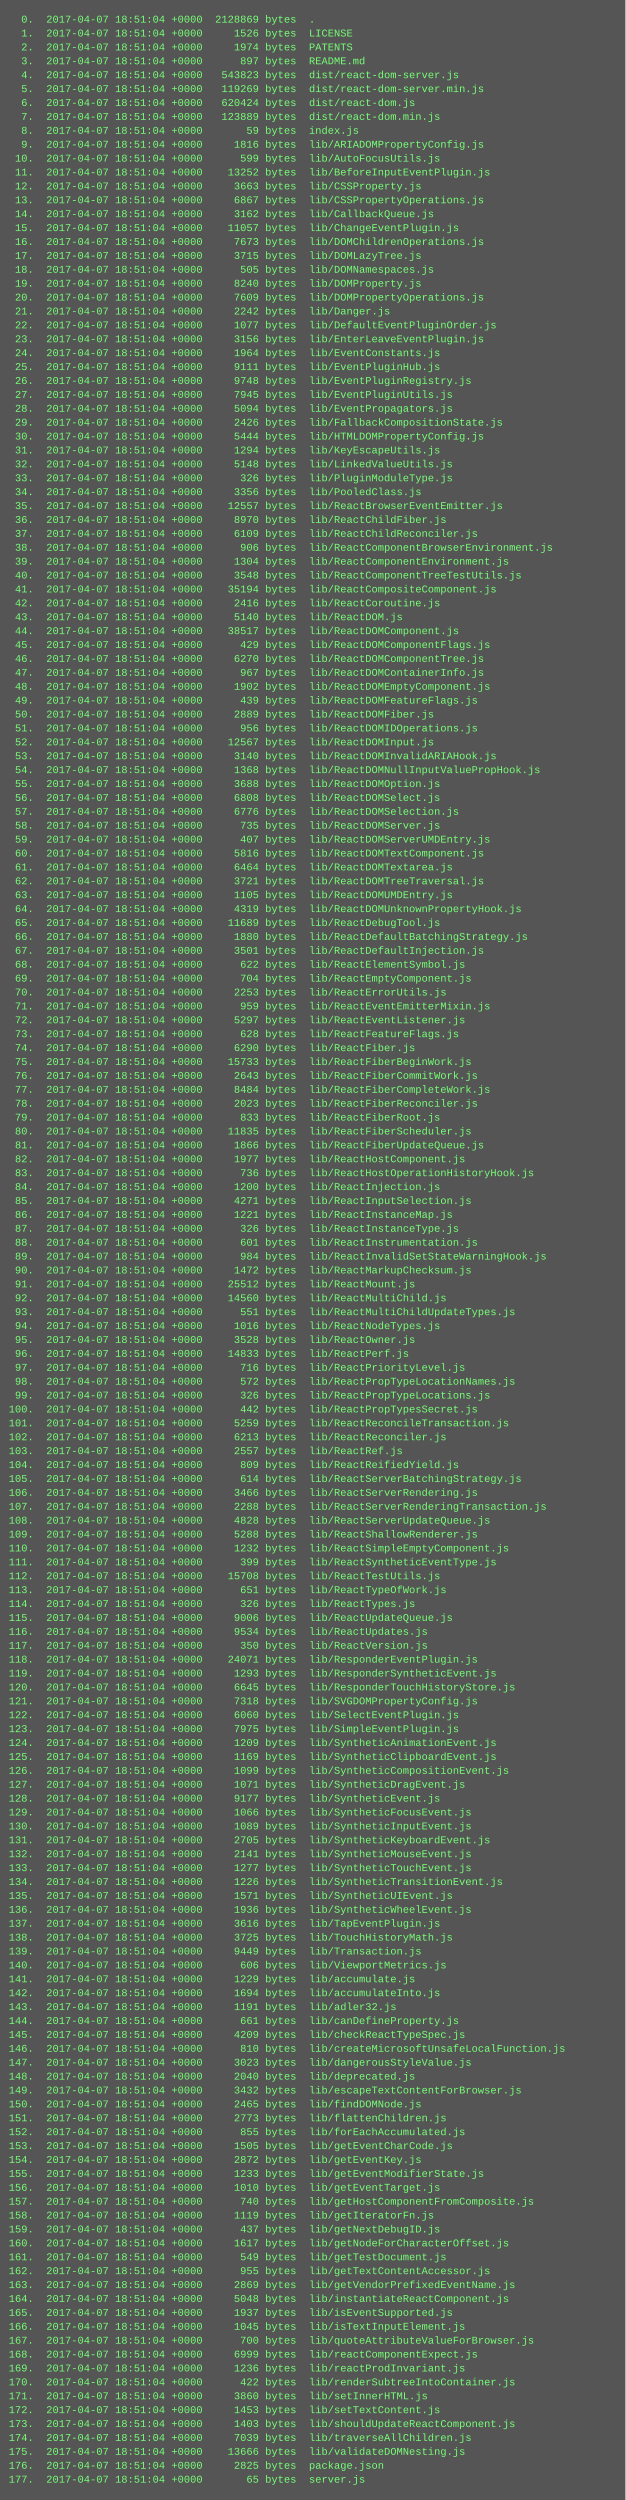
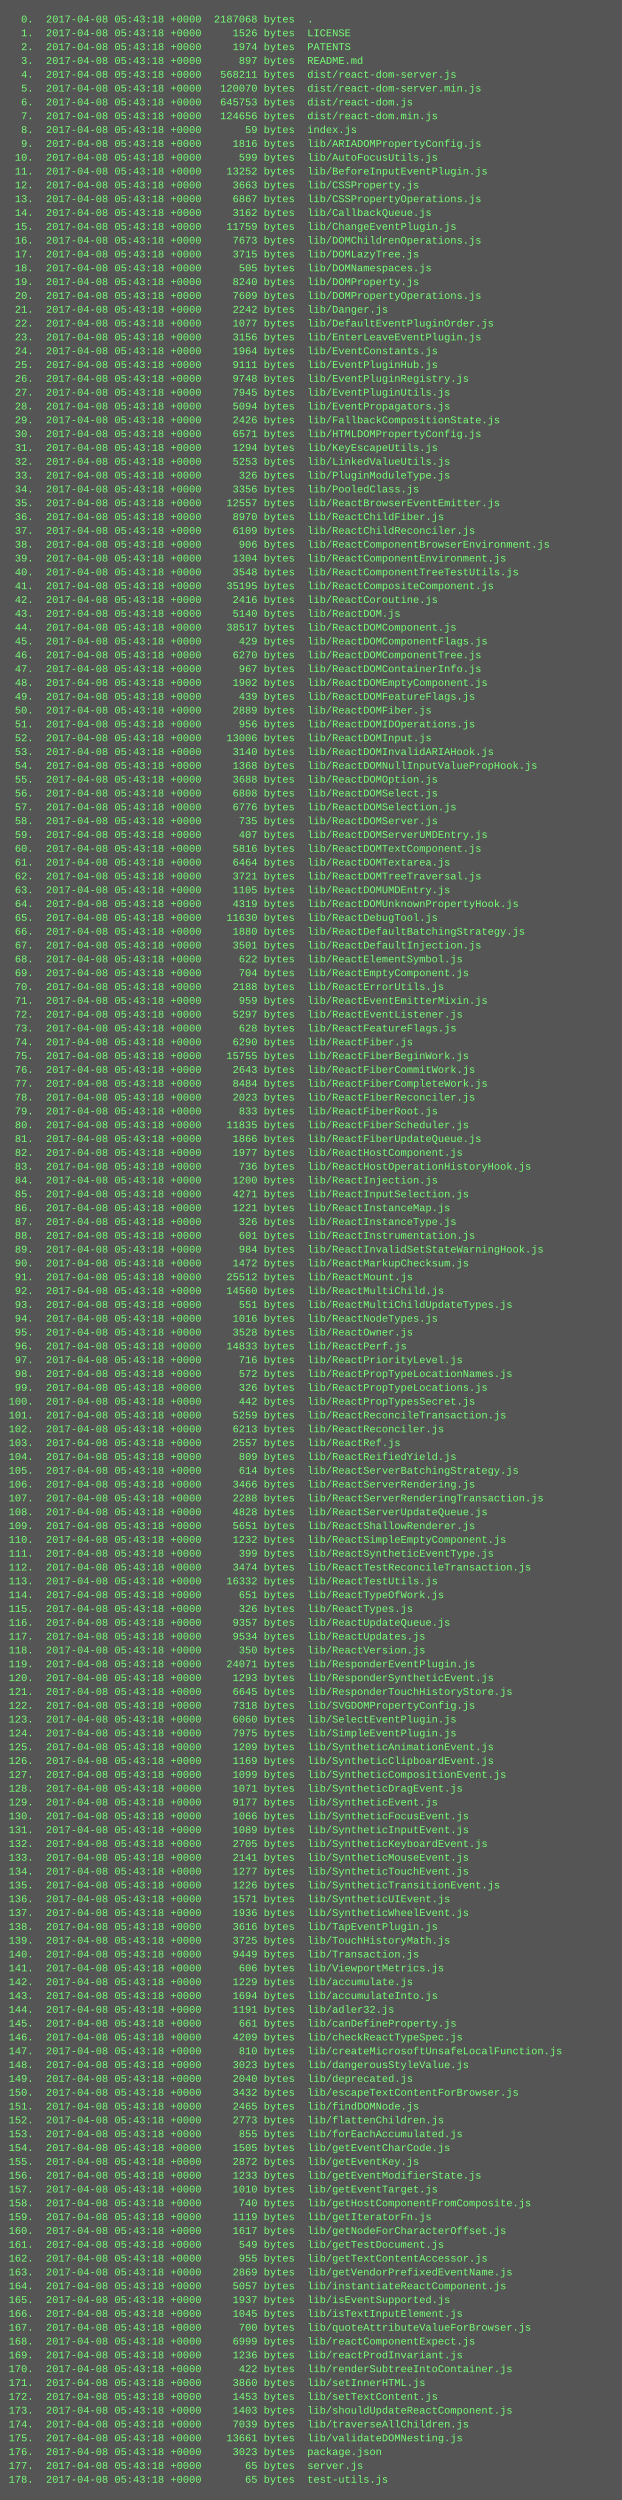
- <svg xmlns="http://www.w3.org/2000/svg" height="2878" width="720">
-   <rect height="2878" fill="#555" width="720" />
+ <svg xmlns="http://www.w3.org/2000/svg" height="2894" width="720">
+   <rect height="2894" fill="#555" width="720" />
  <text fill="#7f7" font-family="Courier New" font-size="12" xml:space="preserve">
-     <tspan x="10" y="26">  0.  2017-04-07 18:51:04 +0000  2128869 bytes  .</tspan>
-     <tspan x="10" y="42">  1.  2017-04-07 18:51:04 +0000     1526 bytes  LICENSE</tspan>
-     <tspan x="10" y="58">  2.  2017-04-07 18:51:04 +0000     1974 bytes  PATENTS</tspan>
-     <tspan x="10" y="74">  3.  2017-04-07 18:51:04 +0000      897 bytes  README.md</tspan>
-     <tspan x="10" y="90">  4.  2017-04-07 18:51:04 +0000   543823 bytes  dist/react-dom-server.js</tspan>
-     <tspan x="10" y="106">  5.  2017-04-07 18:51:04 +0000   119269 bytes  dist/react-dom-server.min.js</tspan>
-     <tspan x="10" y="122">  6.  2017-04-07 18:51:04 +0000   620424 bytes  dist/react-dom.js</tspan>
-     <tspan x="10" y="138">  7.  2017-04-07 18:51:04 +0000   123889 bytes  dist/react-dom.min.js</tspan>
-     <tspan x="10" y="154">  8.  2017-04-07 18:51:04 +0000       59 bytes  index.js</tspan>
-     <tspan x="10" y="170">  9.  2017-04-07 18:51:04 +0000     1816 bytes  lib/ARIADOMPropertyConfig.js</tspan>
-     <tspan x="10" y="186"> 10.  2017-04-07 18:51:04 +0000      599 bytes  lib/AutoFocusUtils.js</tspan>
-     <tspan x="10" y="202"> 11.  2017-04-07 18:51:04 +0000    13252 bytes  lib/BeforeInputEventPlugin.js</tspan>
-     <tspan x="10" y="218"> 12.  2017-04-07 18:51:04 +0000     3663 bytes  lib/CSSProperty.js</tspan>
-     <tspan x="10" y="234"> 13.  2017-04-07 18:51:04 +0000     6867 bytes  lib/CSSPropertyOperations.js</tspan>
-     <tspan x="10" y="250"> 14.  2017-04-07 18:51:04 +0000     3162 bytes  lib/CallbackQueue.js</tspan>
-     <tspan x="10" y="266"> 15.  2017-04-07 18:51:04 +0000    11057 bytes  lib/ChangeEventPlugin.js</tspan>
-     <tspan x="10" y="282"> 16.  2017-04-07 18:51:04 +0000     7673 bytes  lib/DOMChildrenOperations.js</tspan>
-     <tspan x="10" y="298"> 17.  2017-04-07 18:51:04 +0000     3715 bytes  lib/DOMLazyTree.js</tspan>
-     <tspan x="10" y="314"> 18.  2017-04-07 18:51:04 +0000      505 bytes  lib/DOMNamespaces.js</tspan>
-     <tspan x="10" y="330"> 19.  2017-04-07 18:51:04 +0000     8240 bytes  lib/DOMProperty.js</tspan>
-     <tspan x="10" y="346"> 20.  2017-04-07 18:51:04 +0000     7609 bytes  lib/DOMPropertyOperations.js</tspan>
-     <tspan x="10" y="362"> 21.  2017-04-07 18:51:04 +0000     2242 bytes  lib/Danger.js</tspan>
-     <tspan x="10" y="378"> 22.  2017-04-07 18:51:04 +0000     1077 bytes  lib/DefaultEventPluginOrder.js</tspan>
-     <tspan x="10" y="394"> 23.  2017-04-07 18:51:04 +0000     3156 bytes  lib/EnterLeaveEventPlugin.js</tspan>
-     <tspan x="10" y="410"> 24.  2017-04-07 18:51:04 +0000     1964 bytes  lib/EventConstants.js</tspan>
-     <tspan x="10" y="426"> 25.  2017-04-07 18:51:04 +0000     9111 bytes  lib/EventPluginHub.js</tspan>
-     <tspan x="10" y="442"> 26.  2017-04-07 18:51:04 +0000     9748 bytes  lib/EventPluginRegistry.js</tspan>
-     <tspan x="10" y="458"> 27.  2017-04-07 18:51:04 +0000     7945 bytes  lib/EventPluginUtils.js</tspan>
-     <tspan x="10" y="474"> 28.  2017-04-07 18:51:04 +0000     5094 bytes  lib/EventPropagators.js</tspan>
-     <tspan x="10" y="490"> 29.  2017-04-07 18:51:04 +0000     2426 bytes  lib/FallbackCompositionState.js</tspan>
-     <tspan x="10" y="506"> 30.  2017-04-07 18:51:04 +0000     5444 bytes  lib/HTMLDOMPropertyConfig.js</tspan>
-     <tspan x="10" y="522"> 31.  2017-04-07 18:51:04 +0000     1294 bytes  lib/KeyEscapeUtils.js</tspan>
-     <tspan x="10" y="538"> 32.  2017-04-07 18:51:04 +0000     5148 bytes  lib/LinkedValueUtils.js</tspan>
-     <tspan x="10" y="554"> 33.  2017-04-07 18:51:04 +0000      326 bytes  lib/PluginModuleType.js</tspan>
-     <tspan x="10" y="570"> 34.  2017-04-07 18:51:04 +0000     3356 bytes  lib/PooledClass.js</tspan>
-     <tspan x="10" y="586"> 35.  2017-04-07 18:51:04 +0000    12557 bytes  lib/ReactBrowserEventEmitter.js</tspan>
-     <tspan x="10" y="602"> 36.  2017-04-07 18:51:04 +0000     8970 bytes  lib/ReactChildFiber.js</tspan>
-     <tspan x="10" y="618"> 37.  2017-04-07 18:51:04 +0000     6109 bytes  lib/ReactChildReconciler.js</tspan>
-     <tspan x="10" y="634"> 38.  2017-04-07 18:51:04 +0000      906 bytes  lib/ReactComponentBrowserEnvironment.js</tspan>
-     <tspan x="10" y="650"> 39.  2017-04-07 18:51:04 +0000     1304 bytes  lib/ReactComponentEnvironment.js</tspan>
-     <tspan x="10" y="666"> 40.  2017-04-07 18:51:04 +0000     3548 bytes  lib/ReactComponentTreeTestUtils.js</tspan>
-     <tspan x="10" y="682"> 41.  2017-04-07 18:51:04 +0000    35194 bytes  lib/ReactCompositeComponent.js</tspan>
-     <tspan x="10" y="698"> 42.  2017-04-07 18:51:04 +0000     2416 bytes  lib/ReactCoroutine.js</tspan>
-     <tspan x="10" y="714"> 43.  2017-04-07 18:51:04 +0000     5140 bytes  lib/ReactDOM.js</tspan>
-     <tspan x="10" y="730"> 44.  2017-04-07 18:51:04 +0000    38517 bytes  lib/ReactDOMComponent.js</tspan>
-     <tspan x="10" y="746"> 45.  2017-04-07 18:51:04 +0000      429 bytes  lib/ReactDOMComponentFlags.js</tspan>
-     <tspan x="10" y="762"> 46.  2017-04-07 18:51:04 +0000     6270 bytes  lib/ReactDOMComponentTree.js</tspan>
-     <tspan x="10" y="778"> 47.  2017-04-07 18:51:04 +0000      967 bytes  lib/ReactDOMContainerInfo.js</tspan>
-     <tspan x="10" y="794"> 48.  2017-04-07 18:51:04 +0000     1902 bytes  lib/ReactDOMEmptyComponent.js</tspan>
-     <tspan x="10" y="810"> 49.  2017-04-07 18:51:04 +0000      439 bytes  lib/ReactDOMFeatureFlags.js</tspan>
-     <tspan x="10" y="826"> 50.  2017-04-07 18:51:04 +0000     2889 bytes  lib/ReactDOMFiber.js</tspan>
-     <tspan x="10" y="842"> 51.  2017-04-07 18:51:04 +0000      956 bytes  lib/ReactDOMIDOperations.js</tspan>
-     <tspan x="10" y="858"> 52.  2017-04-07 18:51:04 +0000    12567 bytes  lib/ReactDOMInput.js</tspan>
-     <tspan x="10" y="874"> 53.  2017-04-07 18:51:04 +0000     3140 bytes  lib/ReactDOMInvalidARIAHook.js</tspan>
-     <tspan x="10" y="890"> 54.  2017-04-07 18:51:04 +0000     1368 bytes  lib/ReactDOMNullInputValuePropHook.js</tspan>
-     <tspan x="10" y="906"> 55.  2017-04-07 18:51:04 +0000     3688 bytes  lib/ReactDOMOption.js</tspan>
-     <tspan x="10" y="922"> 56.  2017-04-07 18:51:04 +0000     6808 bytes  lib/ReactDOMSelect.js</tspan>
-     <tspan x="10" y="938"> 57.  2017-04-07 18:51:04 +0000     6776 bytes  lib/ReactDOMSelection.js</tspan>
-     <tspan x="10" y="954"> 58.  2017-04-07 18:51:04 +0000      735 bytes  lib/ReactDOMServer.js</tspan>
-     <tspan x="10" y="970"> 59.  2017-04-07 18:51:04 +0000      407 bytes  lib/ReactDOMServerUMDEntry.js</tspan>
-     <tspan x="10" y="986"> 60.  2017-04-07 18:51:04 +0000     5816 bytes  lib/ReactDOMTextComponent.js</tspan>
-     <tspan x="10" y="1002"> 61.  2017-04-07 18:51:04 +0000     6464 bytes  lib/ReactDOMTextarea.js</tspan>
-     <tspan x="10" y="1018"> 62.  2017-04-07 18:51:04 +0000     3721 bytes  lib/ReactDOMTreeTraversal.js</tspan>
-     <tspan x="10" y="1034"> 63.  2017-04-07 18:51:04 +0000     1105 bytes  lib/ReactDOMUMDEntry.js</tspan>
-     <tspan x="10" y="1050"> 64.  2017-04-07 18:51:04 +0000     4319 bytes  lib/ReactDOMUnknownPropertyHook.js</tspan>
-     <tspan x="10" y="1066"> 65.  2017-04-07 18:51:04 +0000    11689 bytes  lib/ReactDebugTool.js</tspan>
-     <tspan x="10" y="1082"> 66.  2017-04-07 18:51:04 +0000     1880 bytes  lib/ReactDefaultBatchingStrategy.js</tspan>
-     <tspan x="10" y="1098"> 67.  2017-04-07 18:51:04 +0000     3501 bytes  lib/ReactDefaultInjection.js</tspan>
-     <tspan x="10" y="1114"> 68.  2017-04-07 18:51:04 +0000      622 bytes  lib/ReactElementSymbol.js</tspan>
-     <tspan x="10" y="1130"> 69.  2017-04-07 18:51:04 +0000      704 bytes  lib/ReactEmptyComponent.js</tspan>
-     <tspan x="10" y="1146"> 70.  2017-04-07 18:51:04 +0000     2253 bytes  lib/ReactErrorUtils.js</tspan>
-     <tspan x="10" y="1162"> 71.  2017-04-07 18:51:04 +0000      959 bytes  lib/ReactEventEmitterMixin.js</tspan>
-     <tspan x="10" y="1178"> 72.  2017-04-07 18:51:04 +0000     5297 bytes  lib/ReactEventListener.js</tspan>
-     <tspan x="10" y="1194"> 73.  2017-04-07 18:51:04 +0000      628 bytes  lib/ReactFeatureFlags.js</tspan>
-     <tspan x="10" y="1210"> 74.  2017-04-07 18:51:04 +0000     6290 bytes  lib/ReactFiber.js</tspan>
-     <tspan x="10" y="1226"> 75.  2017-04-07 18:51:04 +0000    15733 bytes  lib/ReactFiberBeginWork.js</tspan>
-     <tspan x="10" y="1242"> 76.  2017-04-07 18:51:04 +0000     2643 bytes  lib/ReactFiberCommitWork.js</tspan>
-     <tspan x="10" y="1258"> 77.  2017-04-07 18:51:04 +0000     8484 bytes  lib/ReactFiberCompleteWork.js</tspan>
-     <tspan x="10" y="1274"> 78.  2017-04-07 18:51:04 +0000     2023 bytes  lib/ReactFiberReconciler.js</tspan>
-     <tspan x="10" y="1290"> 79.  2017-04-07 18:51:04 +0000      833 bytes  lib/ReactFiberRoot.js</tspan>
-     <tspan x="10" y="1306"> 80.  2017-04-07 18:51:04 +0000    11835 bytes  lib/ReactFiberScheduler.js</tspan>
-     <tspan x="10" y="1322"> 81.  2017-04-07 18:51:04 +0000     1866 bytes  lib/ReactFiberUpdateQueue.js</tspan>
-     <tspan x="10" y="1338"> 82.  2017-04-07 18:51:04 +0000     1977 bytes  lib/ReactHostComponent.js</tspan>
-     <tspan x="10" y="1354"> 83.  2017-04-07 18:51:04 +0000      736 bytes  lib/ReactHostOperationHistoryHook.js</tspan>
-     <tspan x="10" y="1370"> 84.  2017-04-07 18:51:04 +0000     1200 bytes  lib/ReactInjection.js</tspan>
-     <tspan x="10" y="1386"> 85.  2017-04-07 18:51:04 +0000     4271 bytes  lib/ReactInputSelection.js</tspan>
-     <tspan x="10" y="1402"> 86.  2017-04-07 18:51:04 +0000     1221 bytes  lib/ReactInstanceMap.js</tspan>
-     <tspan x="10" y="1418"> 87.  2017-04-07 18:51:04 +0000      326 bytes  lib/ReactInstanceType.js</tspan>
-     <tspan x="10" y="1434"> 88.  2017-04-07 18:51:04 +0000      601 bytes  lib/ReactInstrumentation.js</tspan>
-     <tspan x="10" y="1450"> 89.  2017-04-07 18:51:04 +0000      984 bytes  lib/ReactInvalidSetStateWarningHook.js</tspan>
-     <tspan x="10" y="1466"> 90.  2017-04-07 18:51:04 +0000     1472 bytes  lib/ReactMarkupChecksum.js</tspan>
-     <tspan x="10" y="1482"> 91.  2017-04-07 18:51:04 +0000    25512 bytes  lib/ReactMount.js</tspan>
-     <tspan x="10" y="1498"> 92.  2017-04-07 18:51:04 +0000    14560 bytes  lib/ReactMultiChild.js</tspan>
-     <tspan x="10" y="1514"> 93.  2017-04-07 18:51:04 +0000      551 bytes  lib/ReactMultiChildUpdateTypes.js</tspan>
-     <tspan x="10" y="1530"> 94.  2017-04-07 18:51:04 +0000     1016 bytes  lib/ReactNodeTypes.js</tspan>
-     <tspan x="10" y="1546"> 95.  2017-04-07 18:51:04 +0000     3528 bytes  lib/ReactOwner.js</tspan>
-     <tspan x="10" y="1562"> 96.  2017-04-07 18:51:04 +0000    14833 bytes  lib/ReactPerf.js</tspan>
-     <tspan x="10" y="1578"> 97.  2017-04-07 18:51:04 +0000      716 bytes  lib/ReactPriorityLevel.js</tspan>
-     <tspan x="10" y="1594"> 98.  2017-04-07 18:51:04 +0000      572 bytes  lib/ReactPropTypeLocationNames.js</tspan>
-     <tspan x="10" y="1610"> 99.  2017-04-07 18:51:04 +0000      326 bytes  lib/ReactPropTypeLocations.js</tspan>
-     <tspan x="10" y="1626">100.  2017-04-07 18:51:04 +0000      442 bytes  lib/ReactPropTypesSecret.js</tspan>
-     <tspan x="10" y="1642">101.  2017-04-07 18:51:04 +0000     5259 bytes  lib/ReactReconcileTransaction.js</tspan>
-     <tspan x="10" y="1658">102.  2017-04-07 18:51:04 +0000     6213 bytes  lib/ReactReconciler.js</tspan>
-     <tspan x="10" y="1674">103.  2017-04-07 18:51:04 +0000     2557 bytes  lib/ReactRef.js</tspan>
-     <tspan x="10" y="1690">104.  2017-04-07 18:51:04 +0000      809 bytes  lib/ReactReifiedYield.js</tspan>
-     <tspan x="10" y="1706">105.  2017-04-07 18:51:04 +0000      614 bytes  lib/ReactServerBatchingStrategy.js</tspan>
-     <tspan x="10" y="1722">106.  2017-04-07 18:51:04 +0000     3466 bytes  lib/ReactServerRendering.js</tspan>
-     <tspan x="10" y="1738">107.  2017-04-07 18:51:04 +0000     2288 bytes  lib/ReactServerRenderingTransaction.js</tspan>
-     <tspan x="10" y="1754">108.  2017-04-07 18:51:04 +0000     4828 bytes  lib/ReactServerUpdateQueue.js</tspan>
-     <tspan x="10" y="1770">109.  2017-04-07 18:51:04 +0000     5288 bytes  lib/ReactShallowRenderer.js</tspan>
-     <tspan x="10" y="1786">110.  2017-04-07 18:51:04 +0000     1232 bytes  lib/ReactSimpleEmptyComponent.js</tspan>
-     <tspan x="10" y="1802">111.  2017-04-07 18:51:04 +0000      399 bytes  lib/ReactSyntheticEventType.js</tspan>
-     <tspan x="10" y="1818">112.  2017-04-07 18:51:04 +0000    15708 bytes  lib/ReactTestUtils.js</tspan>
-     <tspan x="10" y="1834">113.  2017-04-07 18:51:04 +0000      651 bytes  lib/ReactTypeOfWork.js</tspan>
-     <tspan x="10" y="1850">114.  2017-04-07 18:51:04 +0000      326 bytes  lib/ReactTypes.js</tspan>
-     <tspan x="10" y="1866">115.  2017-04-07 18:51:04 +0000     9006 bytes  lib/ReactUpdateQueue.js</tspan>
-     <tspan x="10" y="1882">116.  2017-04-07 18:51:04 +0000     9534 bytes  lib/ReactUpdates.js</tspan>
-     <tspan x="10" y="1898">117.  2017-04-07 18:51:04 +0000      350 bytes  lib/ReactVersion.js</tspan>
-     <tspan x="10" y="1914">118.  2017-04-07 18:51:04 +0000    24071 bytes  lib/ResponderEventPlugin.js</tspan>
-     <tspan x="10" y="1930">119.  2017-04-07 18:51:04 +0000     1293 bytes  lib/ResponderSyntheticEvent.js</tspan>
-     <tspan x="10" y="1946">120.  2017-04-07 18:51:04 +0000     6645 bytes  lib/ResponderTouchHistoryStore.js</tspan>
-     <tspan x="10" y="1962">121.  2017-04-07 18:51:04 +0000     7318 bytes  lib/SVGDOMPropertyConfig.js</tspan>
-     <tspan x="10" y="1978">122.  2017-04-07 18:51:04 +0000     6060 bytes  lib/SelectEventPlugin.js</tspan>
-     <tspan x="10" y="1994">123.  2017-04-07 18:51:04 +0000     7975 bytes  lib/SimpleEventPlugin.js</tspan>
-     <tspan x="10" y="2010">124.  2017-04-07 18:51:04 +0000     1209 bytes  lib/SyntheticAnimationEvent.js</tspan>
-     <tspan x="10" y="2026">125.  2017-04-07 18:51:04 +0000     1169 bytes  lib/SyntheticClipboardEvent.js</tspan>
-     <tspan x="10" y="2042">126.  2017-04-07 18:51:04 +0000     1099 bytes  lib/SyntheticCompositionEvent.js</tspan>
-     <tspan x="10" y="2058">127.  2017-04-07 18:51:04 +0000     1071 bytes  lib/SyntheticDragEvent.js</tspan>
-     <tspan x="10" y="2074">128.  2017-04-07 18:51:04 +0000     9177 bytes  lib/SyntheticEvent.js</tspan>
-     <tspan x="10" y="2090">129.  2017-04-07 18:51:04 +0000     1066 bytes  lib/SyntheticFocusEvent.js</tspan>
-     <tspan x="10" y="2106">130.  2017-04-07 18:51:04 +0000     1089 bytes  lib/SyntheticInputEvent.js</tspan>
-     <tspan x="10" y="2122">131.  2017-04-07 18:51:04 +0000     2705 bytes  lib/SyntheticKeyboardEvent.js</tspan>
-     <tspan x="10" y="2138">132.  2017-04-07 18:51:04 +0000     2141 bytes  lib/SyntheticMouseEvent.js</tspan>
-     <tspan x="10" y="2154">133.  2017-04-07 18:51:04 +0000     1277 bytes  lib/SyntheticTouchEvent.js</tspan>
-     <tspan x="10" y="2170">134.  2017-04-07 18:51:04 +0000     1226 bytes  lib/SyntheticTransitionEvent.js</tspan>
-     <tspan x="10" y="2186">135.  2017-04-07 18:51:04 +0000     1571 bytes  lib/SyntheticUIEvent.js</tspan>
-     <tspan x="10" y="2202">136.  2017-04-07 18:51:04 +0000     1936 bytes  lib/SyntheticWheelEvent.js</tspan>
-     <tspan x="10" y="2218">137.  2017-04-07 18:51:04 +0000     3616 bytes  lib/TapEventPlugin.js</tspan>
-     <tspan x="10" y="2234">138.  2017-04-07 18:51:04 +0000     3725 bytes  lib/TouchHistoryMath.js</tspan>
-     <tspan x="10" y="2250">139.  2017-04-07 18:51:04 +0000     9449 bytes  lib/Transaction.js</tspan>
-     <tspan x="10" y="2266">140.  2017-04-07 18:51:04 +0000      606 bytes  lib/ViewportMetrics.js</tspan>
-     <tspan x="10" y="2282">141.  2017-04-07 18:51:04 +0000     1229 bytes  lib/accumulate.js</tspan>
-     <tspan x="10" y="2298">142.  2017-04-07 18:51:04 +0000     1694 bytes  lib/accumulateInto.js</tspan>
-     <tspan x="10" y="2314">143.  2017-04-07 18:51:04 +0000     1191 bytes  lib/adler32.js</tspan>
-     <tspan x="10" y="2330">144.  2017-04-07 18:51:04 +0000      661 bytes  lib/canDefineProperty.js</tspan>
-     <tspan x="10" y="2346">145.  2017-04-07 18:51:04 +0000     4209 bytes  lib/checkReactTypeSpec.js</tspan>
-     <tspan x="10" y="2362">146.  2017-04-07 18:51:04 +0000      810 bytes  lib/createMicrosoftUnsafeLocalFunction.js</tspan>
-     <tspan x="10" y="2378">147.  2017-04-07 18:51:04 +0000     3023 bytes  lib/dangerousStyleValue.js</tspan>
-     <tspan x="10" y="2394">148.  2017-04-07 18:51:04 +0000     2040 bytes  lib/deprecated.js</tspan>
-     <tspan x="10" y="2410">149.  2017-04-07 18:51:04 +0000     3432 bytes  lib/escapeTextContentForBrowser.js</tspan>
-     <tspan x="10" y="2426">150.  2017-04-07 18:51:04 +0000     2465 bytes  lib/findDOMNode.js</tspan>
-     <tspan x="10" y="2442">151.  2017-04-07 18:51:04 +0000     2773 bytes  lib/flattenChildren.js</tspan>
-     <tspan x="10" y="2458">152.  2017-04-07 18:51:04 +0000      855 bytes  lib/forEachAccumulated.js</tspan>
-     <tspan x="10" y="2474">153.  2017-04-07 18:51:04 +0000     1505 bytes  lib/getEventCharCode.js</tspan>
-     <tspan x="10" y="2490">154.  2017-04-07 18:51:04 +0000     2872 bytes  lib/getEventKey.js</tspan>
-     <tspan x="10" y="2506">155.  2017-04-07 18:51:04 +0000     1233 bytes  lib/getEventModifierState.js</tspan>
-     <tspan x="10" y="2522">156.  2017-04-07 18:51:04 +0000     1010 bytes  lib/getEventTarget.js</tspan>
-     <tspan x="10" y="2538">157.  2017-04-07 18:51:04 +0000      740 bytes  lib/getHostComponentFromComposite.js</tspan>
-     <tspan x="10" y="2554">158.  2017-04-07 18:51:04 +0000     1119 bytes  lib/getIteratorFn.js</tspan>
-     <tspan x="10" y="2570">159.  2017-04-07 18:51:04 +0000      437 bytes  lib/getNextDebugID.js</tspan>
-     <tspan x="10" y="2586">160.  2017-04-07 18:51:04 +0000     1617 bytes  lib/getNodeForCharacterOffset.js</tspan>
-     <tspan x="10" y="2602">161.  2017-04-07 18:51:04 +0000      549 bytes  lib/getTestDocument.js</tspan>
-     <tspan x="10" y="2618">162.  2017-04-07 18:51:04 +0000      955 bytes  lib/getTextContentAccessor.js</tspan>
-     <tspan x="10" y="2634">163.  2017-04-07 18:51:04 +0000     2869 bytes  lib/getVendorPrefixedEventName.js</tspan>
-     <tspan x="10" y="2650">164.  2017-04-07 18:51:04 +0000     5048 bytes  lib/instantiateReactComponent.js</tspan>
-     <tspan x="10" y="2666">165.  2017-04-07 18:51:04 +0000     1937 bytes  lib/isEventSupported.js</tspan>
-     <tspan x="10" y="2682">166.  2017-04-07 18:51:04 +0000     1045 bytes  lib/isTextInputElement.js</tspan>
-     <tspan x="10" y="2698">167.  2017-04-07 18:51:04 +0000      700 bytes  lib/quoteAttributeValueForBrowser.js</tspan>
-     <tspan x="10" y="2714">168.  2017-04-07 18:51:04 +0000     6999 bytes  lib/reactComponentExpect.js</tspan>
-     <tspan x="10" y="2730">169.  2017-04-07 18:51:04 +0000     1236 bytes  lib/reactProdInvariant.js</tspan>
-     <tspan x="10" y="2746">170.  2017-04-07 18:51:04 +0000      422 bytes  lib/renderSubtreeIntoContainer.js</tspan>
-     <tspan x="10" y="2762">171.  2017-04-07 18:51:04 +0000     3860 bytes  lib/setInnerHTML.js</tspan>
-     <tspan x="10" y="2778">172.  2017-04-07 18:51:04 +0000     1453 bytes  lib/setTextContent.js</tspan>
-     <tspan x="10" y="2794">173.  2017-04-07 18:51:04 +0000     1403 bytes  lib/shouldUpdateReactComponent.js</tspan>
-     <tspan x="10" y="2810">174.  2017-04-07 18:51:04 +0000     7039 bytes  lib/traverseAllChildren.js</tspan>
-     <tspan x="10" y="2826">175.  2017-04-07 18:51:04 +0000    13666 bytes  lib/validateDOMNesting.js</tspan>
-     <tspan x="10" y="2842">176.  2017-04-07 18:51:04 +0000     2825 bytes  package.json</tspan>
-     <tspan x="10" y="2858">177.  2017-04-07 18:51:04 +0000       65 bytes  server.js</tspan>
+     <tspan x="10" y="26">  0.  2017-04-08 05:43:18 +0000  2187068 bytes  .</tspan>
+     <tspan x="10" y="42">  1.  2017-04-08 05:43:18 +0000     1526 bytes  LICENSE</tspan>
+     <tspan x="10" y="58">  2.  2017-04-08 05:43:18 +0000     1974 bytes  PATENTS</tspan>
+     <tspan x="10" y="74">  3.  2017-04-08 05:43:18 +0000      897 bytes  README.md</tspan>
+     <tspan x="10" y="90">  4.  2017-04-08 05:43:18 +0000   568211 bytes  dist/react-dom-server.js</tspan>
+     <tspan x="10" y="106">  5.  2017-04-08 05:43:18 +0000   120070 bytes  dist/react-dom-server.min.js</tspan>
+     <tspan x="10" y="122">  6.  2017-04-08 05:43:18 +0000   645753 bytes  dist/react-dom.js</tspan>
+     <tspan x="10" y="138">  7.  2017-04-08 05:43:18 +0000   124656 bytes  dist/react-dom.min.js</tspan>
+     <tspan x="10" y="154">  8.  2017-04-08 05:43:18 +0000       59 bytes  index.js</tspan>
+     <tspan x="10" y="170">  9.  2017-04-08 05:43:18 +0000     1816 bytes  lib/ARIADOMPropertyConfig.js</tspan>
+     <tspan x="10" y="186"> 10.  2017-04-08 05:43:18 +0000      599 bytes  lib/AutoFocusUtils.js</tspan>
+     <tspan x="10" y="202"> 11.  2017-04-08 05:43:18 +0000    13252 bytes  lib/BeforeInputEventPlugin.js</tspan>
+     <tspan x="10" y="218"> 12.  2017-04-08 05:43:18 +0000     3663 bytes  lib/CSSProperty.js</tspan>
+     <tspan x="10" y="234"> 13.  2017-04-08 05:43:18 +0000     6867 bytes  lib/CSSPropertyOperations.js</tspan>
+     <tspan x="10" y="250"> 14.  2017-04-08 05:43:18 +0000     3162 bytes  lib/CallbackQueue.js</tspan>
+     <tspan x="10" y="266"> 15.  2017-04-08 05:43:18 +0000    11759 bytes  lib/ChangeEventPlugin.js</tspan>
+     <tspan x="10" y="282"> 16.  2017-04-08 05:43:18 +0000     7673 bytes  lib/DOMChildrenOperations.js</tspan>
+     <tspan x="10" y="298"> 17.  2017-04-08 05:43:18 +0000     3715 bytes  lib/DOMLazyTree.js</tspan>
+     <tspan x="10" y="314"> 18.  2017-04-08 05:43:18 +0000      505 bytes  lib/DOMNamespaces.js</tspan>
+     <tspan x="10" y="330"> 19.  2017-04-08 05:43:18 +0000     8240 bytes  lib/DOMProperty.js</tspan>
+     <tspan x="10" y="346"> 20.  2017-04-08 05:43:18 +0000     7609 bytes  lib/DOMPropertyOperations.js</tspan>
+     <tspan x="10" y="362"> 21.  2017-04-08 05:43:18 +0000     2242 bytes  lib/Danger.js</tspan>
+     <tspan x="10" y="378"> 22.  2017-04-08 05:43:18 +0000     1077 bytes  lib/DefaultEventPluginOrder.js</tspan>
+     <tspan x="10" y="394"> 23.  2017-04-08 05:43:18 +0000     3156 bytes  lib/EnterLeaveEventPlugin.js</tspan>
+     <tspan x="10" y="410"> 24.  2017-04-08 05:43:18 +0000     1964 bytes  lib/EventConstants.js</tspan>
+     <tspan x="10" y="426"> 25.  2017-04-08 05:43:18 +0000     9111 bytes  lib/EventPluginHub.js</tspan>
+     <tspan x="10" y="442"> 26.  2017-04-08 05:43:18 +0000     9748 bytes  lib/EventPluginRegistry.js</tspan>
+     <tspan x="10" y="458"> 27.  2017-04-08 05:43:18 +0000     7945 bytes  lib/EventPluginUtils.js</tspan>
+     <tspan x="10" y="474"> 28.  2017-04-08 05:43:18 +0000     5094 bytes  lib/EventPropagators.js</tspan>
+     <tspan x="10" y="490"> 29.  2017-04-08 05:43:18 +0000     2426 bytes  lib/FallbackCompositionState.js</tspan>
+     <tspan x="10" y="506"> 30.  2017-04-08 05:43:18 +0000     6571 bytes  lib/HTMLDOMPropertyConfig.js</tspan>
+     <tspan x="10" y="522"> 31.  2017-04-08 05:43:18 +0000     1294 bytes  lib/KeyEscapeUtils.js</tspan>
+     <tspan x="10" y="538"> 32.  2017-04-08 05:43:18 +0000     5253 bytes  lib/LinkedValueUtils.js</tspan>
+     <tspan x="10" y="554"> 33.  2017-04-08 05:43:18 +0000      326 bytes  lib/PluginModuleType.js</tspan>
+     <tspan x="10" y="570"> 34.  2017-04-08 05:43:18 +0000     3356 bytes  lib/PooledClass.js</tspan>
+     <tspan x="10" y="586"> 35.  2017-04-08 05:43:18 +0000    12557 bytes  lib/ReactBrowserEventEmitter.js</tspan>
+     <tspan x="10" y="602"> 36.  2017-04-08 05:43:18 +0000     8970 bytes  lib/ReactChildFiber.js</tspan>
+     <tspan x="10" y="618"> 37.  2017-04-08 05:43:18 +0000     6109 bytes  lib/ReactChildReconciler.js</tspan>
+     <tspan x="10" y="634"> 38.  2017-04-08 05:43:18 +0000      906 bytes  lib/ReactComponentBrowserEnvironment.js</tspan>
+     <tspan x="10" y="650"> 39.  2017-04-08 05:43:18 +0000     1304 bytes  lib/ReactComponentEnvironment.js</tspan>
+     <tspan x="10" y="666"> 40.  2017-04-08 05:43:18 +0000     3548 bytes  lib/ReactComponentTreeTestUtils.js</tspan>
+     <tspan x="10" y="682"> 41.  2017-04-08 05:43:18 +0000    35195 bytes  lib/ReactCompositeComponent.js</tspan>
+     <tspan x="10" y="698"> 42.  2017-04-08 05:43:18 +0000     2416 bytes  lib/ReactCoroutine.js</tspan>
+     <tspan x="10" y="714"> 43.  2017-04-08 05:43:18 +0000     5140 bytes  lib/ReactDOM.js</tspan>
+     <tspan x="10" y="730"> 44.  2017-04-08 05:43:18 +0000    38517 bytes  lib/ReactDOMComponent.js</tspan>
+     <tspan x="10" y="746"> 45.  2017-04-08 05:43:18 +0000      429 bytes  lib/ReactDOMComponentFlags.js</tspan>
+     <tspan x="10" y="762"> 46.  2017-04-08 05:43:18 +0000     6270 bytes  lib/ReactDOMComponentTree.js</tspan>
+     <tspan x="10" y="778"> 47.  2017-04-08 05:43:18 +0000      967 bytes  lib/ReactDOMContainerInfo.js</tspan>
+     <tspan x="10" y="794"> 48.  2017-04-08 05:43:18 +0000     1902 bytes  lib/ReactDOMEmptyComponent.js</tspan>
+     <tspan x="10" y="810"> 49.  2017-04-08 05:43:18 +0000      439 bytes  lib/ReactDOMFeatureFlags.js</tspan>
+     <tspan x="10" y="826"> 50.  2017-04-08 05:43:18 +0000     2889 bytes  lib/ReactDOMFiber.js</tspan>
+     <tspan x="10" y="842"> 51.  2017-04-08 05:43:18 +0000      956 bytes  lib/ReactDOMIDOperations.js</tspan>
+     <tspan x="10" y="858"> 52.  2017-04-08 05:43:18 +0000    13006 bytes  lib/ReactDOMInput.js</tspan>
+     <tspan x="10" y="874"> 53.  2017-04-08 05:43:18 +0000     3140 bytes  lib/ReactDOMInvalidARIAHook.js</tspan>
+     <tspan x="10" y="890"> 54.  2017-04-08 05:43:18 +0000     1368 bytes  lib/ReactDOMNullInputValuePropHook.js</tspan>
+     <tspan x="10" y="906"> 55.  2017-04-08 05:43:18 +0000     3688 bytes  lib/ReactDOMOption.js</tspan>
+     <tspan x="10" y="922"> 56.  2017-04-08 05:43:18 +0000     6808 bytes  lib/ReactDOMSelect.js</tspan>
+     <tspan x="10" y="938"> 57.  2017-04-08 05:43:18 +0000     6776 bytes  lib/ReactDOMSelection.js</tspan>
+     <tspan x="10" y="954"> 58.  2017-04-08 05:43:18 +0000      735 bytes  lib/ReactDOMServer.js</tspan>
+     <tspan x="10" y="970"> 59.  2017-04-08 05:43:18 +0000      407 bytes  lib/ReactDOMServerUMDEntry.js</tspan>
+     <tspan x="10" y="986"> 60.  2017-04-08 05:43:18 +0000     5816 bytes  lib/ReactDOMTextComponent.js</tspan>
+     <tspan x="10" y="1002"> 61.  2017-04-08 05:43:18 +0000     6464 bytes  lib/ReactDOMTextarea.js</tspan>
+     <tspan x="10" y="1018"> 62.  2017-04-08 05:43:18 +0000     3721 bytes  lib/ReactDOMTreeTraversal.js</tspan>
+     <tspan x="10" y="1034"> 63.  2017-04-08 05:43:18 +0000     1105 bytes  lib/ReactDOMUMDEntry.js</tspan>
+     <tspan x="10" y="1050"> 64.  2017-04-08 05:43:18 +0000     4319 bytes  lib/ReactDOMUnknownPropertyHook.js</tspan>
+     <tspan x="10" y="1066"> 65.  2017-04-08 05:43:18 +0000    11630 bytes  lib/ReactDebugTool.js</tspan>
+     <tspan x="10" y="1082"> 66.  2017-04-08 05:43:18 +0000     1880 bytes  lib/ReactDefaultBatchingStrategy.js</tspan>
+     <tspan x="10" y="1098"> 67.  2017-04-08 05:43:18 +0000     3501 bytes  lib/ReactDefaultInjection.js</tspan>
+     <tspan x="10" y="1114"> 68.  2017-04-08 05:43:18 +0000      622 bytes  lib/ReactElementSymbol.js</tspan>
+     <tspan x="10" y="1130"> 69.  2017-04-08 05:43:18 +0000      704 bytes  lib/ReactEmptyComponent.js</tspan>
+     <tspan x="10" y="1146"> 70.  2017-04-08 05:43:18 +0000     2188 bytes  lib/ReactErrorUtils.js</tspan>
+     <tspan x="10" y="1162"> 71.  2017-04-08 05:43:18 +0000      959 bytes  lib/ReactEventEmitterMixin.js</tspan>
+     <tspan x="10" y="1178"> 72.  2017-04-08 05:43:18 +0000     5297 bytes  lib/ReactEventListener.js</tspan>
+     <tspan x="10" y="1194"> 73.  2017-04-08 05:43:18 +0000      628 bytes  lib/ReactFeatureFlags.js</tspan>
+     <tspan x="10" y="1210"> 74.  2017-04-08 05:43:18 +0000     6290 bytes  lib/ReactFiber.js</tspan>
+     <tspan x="10" y="1226"> 75.  2017-04-08 05:43:18 +0000    15755 bytes  lib/ReactFiberBeginWork.js</tspan>
+     <tspan x="10" y="1242"> 76.  2017-04-08 05:43:18 +0000     2643 bytes  lib/ReactFiberCommitWork.js</tspan>
+     <tspan x="10" y="1258"> 77.  2017-04-08 05:43:18 +0000     8484 bytes  lib/ReactFiberCompleteWork.js</tspan>
+     <tspan x="10" y="1274"> 78.  2017-04-08 05:43:18 +0000     2023 bytes  lib/ReactFiberReconciler.js</tspan>
+     <tspan x="10" y="1290"> 79.  2017-04-08 05:43:18 +0000      833 bytes  lib/ReactFiberRoot.js</tspan>
+     <tspan x="10" y="1306"> 80.  2017-04-08 05:43:18 +0000    11835 bytes  lib/ReactFiberScheduler.js</tspan>
+     <tspan x="10" y="1322"> 81.  2017-04-08 05:43:18 +0000     1866 bytes  lib/ReactFiberUpdateQueue.js</tspan>
+     <tspan x="10" y="1338"> 82.  2017-04-08 05:43:18 +0000     1977 bytes  lib/ReactHostComponent.js</tspan>
+     <tspan x="10" y="1354"> 83.  2017-04-08 05:43:18 +0000      736 bytes  lib/ReactHostOperationHistoryHook.js</tspan>
+     <tspan x="10" y="1370"> 84.  2017-04-08 05:43:18 +0000     1200 bytes  lib/ReactInjection.js</tspan>
+     <tspan x="10" y="1386"> 85.  2017-04-08 05:43:18 +0000     4271 bytes  lib/ReactInputSelection.js</tspan>
+     <tspan x="10" y="1402"> 86.  2017-04-08 05:43:18 +0000     1221 bytes  lib/ReactInstanceMap.js</tspan>
+     <tspan x="10" y="1418"> 87.  2017-04-08 05:43:18 +0000      326 bytes  lib/ReactInstanceType.js</tspan>
+     <tspan x="10" y="1434"> 88.  2017-04-08 05:43:18 +0000      601 bytes  lib/ReactInstrumentation.js</tspan>
+     <tspan x="10" y="1450"> 89.  2017-04-08 05:43:18 +0000      984 bytes  lib/ReactInvalidSetStateWarningHook.js</tspan>
+     <tspan x="10" y="1466"> 90.  2017-04-08 05:43:18 +0000     1472 bytes  lib/ReactMarkupChecksum.js</tspan>
+     <tspan x="10" y="1482"> 91.  2017-04-08 05:43:18 +0000    25512 bytes  lib/ReactMount.js</tspan>
+     <tspan x="10" y="1498"> 92.  2017-04-08 05:43:18 +0000    14560 bytes  lib/ReactMultiChild.js</tspan>
+     <tspan x="10" y="1514"> 93.  2017-04-08 05:43:18 +0000      551 bytes  lib/ReactMultiChildUpdateTypes.js</tspan>
+     <tspan x="10" y="1530"> 94.  2017-04-08 05:43:18 +0000     1016 bytes  lib/ReactNodeTypes.js</tspan>
+     <tspan x="10" y="1546"> 95.  2017-04-08 05:43:18 +0000     3528 bytes  lib/ReactOwner.js</tspan>
+     <tspan x="10" y="1562"> 96.  2017-04-08 05:43:18 +0000    14833 bytes  lib/ReactPerf.js</tspan>
+     <tspan x="10" y="1578"> 97.  2017-04-08 05:43:18 +0000      716 bytes  lib/ReactPriorityLevel.js</tspan>
+     <tspan x="10" y="1594"> 98.  2017-04-08 05:43:18 +0000      572 bytes  lib/ReactPropTypeLocationNames.js</tspan>
+     <tspan x="10" y="1610"> 99.  2017-04-08 05:43:18 +0000      326 bytes  lib/ReactPropTypeLocations.js</tspan>
+     <tspan x="10" y="1626">100.  2017-04-08 05:43:18 +0000      442 bytes  lib/ReactPropTypesSecret.js</tspan>
+     <tspan x="10" y="1642">101.  2017-04-08 05:43:18 +0000     5259 bytes  lib/ReactReconcileTransaction.js</tspan>
+     <tspan x="10" y="1658">102.  2017-04-08 05:43:18 +0000     6213 bytes  lib/ReactReconciler.js</tspan>
+     <tspan x="10" y="1674">103.  2017-04-08 05:43:18 +0000     2557 bytes  lib/ReactRef.js</tspan>
+     <tspan x="10" y="1690">104.  2017-04-08 05:43:18 +0000      809 bytes  lib/ReactReifiedYield.js</tspan>
+     <tspan x="10" y="1706">105.  2017-04-08 05:43:18 +0000      614 bytes  lib/ReactServerBatchingStrategy.js</tspan>
+     <tspan x="10" y="1722">106.  2017-04-08 05:43:18 +0000     3466 bytes  lib/ReactServerRendering.js</tspan>
+     <tspan x="10" y="1738">107.  2017-04-08 05:43:18 +0000     2288 bytes  lib/ReactServerRenderingTransaction.js</tspan>
+     <tspan x="10" y="1754">108.  2017-04-08 05:43:18 +0000     4828 bytes  lib/ReactServerUpdateQueue.js</tspan>
+     <tspan x="10" y="1770">109.  2017-04-08 05:43:18 +0000     5651 bytes  lib/ReactShallowRenderer.js</tspan>
+     <tspan x="10" y="1786">110.  2017-04-08 05:43:18 +0000     1232 bytes  lib/ReactSimpleEmptyComponent.js</tspan>
+     <tspan x="10" y="1802">111.  2017-04-08 05:43:18 +0000      399 bytes  lib/ReactSyntheticEventType.js</tspan>
+     <tspan x="10" y="1818">112.  2017-04-08 05:43:18 +0000     3474 bytes  lib/ReactTestReconcileTransaction.js</tspan>
+     <tspan x="10" y="1834">113.  2017-04-08 05:43:18 +0000    16332 bytes  lib/ReactTestUtils.js</tspan>
+     <tspan x="10" y="1850">114.  2017-04-08 05:43:18 +0000      651 bytes  lib/ReactTypeOfWork.js</tspan>
+     <tspan x="10" y="1866">115.  2017-04-08 05:43:18 +0000      326 bytes  lib/ReactTypes.js</tspan>
+     <tspan x="10" y="1882">116.  2017-04-08 05:43:18 +0000     9357 bytes  lib/ReactUpdateQueue.js</tspan>
+     <tspan x="10" y="1898">117.  2017-04-08 05:43:18 +0000     9534 bytes  lib/ReactUpdates.js</tspan>
+     <tspan x="10" y="1914">118.  2017-04-08 05:43:18 +0000      350 bytes  lib/ReactVersion.js</tspan>
+     <tspan x="10" y="1930">119.  2017-04-08 05:43:18 +0000    24071 bytes  lib/ResponderEventPlugin.js</tspan>
+     <tspan x="10" y="1946">120.  2017-04-08 05:43:18 +0000     1293 bytes  lib/ResponderSyntheticEvent.js</tspan>
+     <tspan x="10" y="1962">121.  2017-04-08 05:43:18 +0000     6645 bytes  lib/ResponderTouchHistoryStore.js</tspan>
+     <tspan x="10" y="1978">122.  2017-04-08 05:43:18 +0000     7318 bytes  lib/SVGDOMPropertyConfig.js</tspan>
+     <tspan x="10" y="1994">123.  2017-04-08 05:43:18 +0000     6060 bytes  lib/SelectEventPlugin.js</tspan>
+     <tspan x="10" y="2010">124.  2017-04-08 05:43:18 +0000     7975 bytes  lib/SimpleEventPlugin.js</tspan>
+     <tspan x="10" y="2026">125.  2017-04-08 05:43:18 +0000     1209 bytes  lib/SyntheticAnimationEvent.js</tspan>
+     <tspan x="10" y="2042">126.  2017-04-08 05:43:18 +0000     1169 bytes  lib/SyntheticClipboardEvent.js</tspan>
+     <tspan x="10" y="2058">127.  2017-04-08 05:43:18 +0000     1099 bytes  lib/SyntheticCompositionEvent.js</tspan>
+     <tspan x="10" y="2074">128.  2017-04-08 05:43:18 +0000     1071 bytes  lib/SyntheticDragEvent.js</tspan>
+     <tspan x="10" y="2090">129.  2017-04-08 05:43:18 +0000     9177 bytes  lib/SyntheticEvent.js</tspan>
+     <tspan x="10" y="2106">130.  2017-04-08 05:43:18 +0000     1066 bytes  lib/SyntheticFocusEvent.js</tspan>
+     <tspan x="10" y="2122">131.  2017-04-08 05:43:18 +0000     1089 bytes  lib/SyntheticInputEvent.js</tspan>
+     <tspan x="10" y="2138">132.  2017-04-08 05:43:18 +0000     2705 bytes  lib/SyntheticKeyboardEvent.js</tspan>
+     <tspan x="10" y="2154">133.  2017-04-08 05:43:18 +0000     2141 bytes  lib/SyntheticMouseEvent.js</tspan>
+     <tspan x="10" y="2170">134.  2017-04-08 05:43:18 +0000     1277 bytes  lib/SyntheticTouchEvent.js</tspan>
+     <tspan x="10" y="2186">135.  2017-04-08 05:43:18 +0000     1226 bytes  lib/SyntheticTransitionEvent.js</tspan>
+     <tspan x="10" y="2202">136.  2017-04-08 05:43:18 +0000     1571 bytes  lib/SyntheticUIEvent.js</tspan>
+     <tspan x="10" y="2218">137.  2017-04-08 05:43:18 +0000     1936 bytes  lib/SyntheticWheelEvent.js</tspan>
+     <tspan x="10" y="2234">138.  2017-04-08 05:43:18 +0000     3616 bytes  lib/TapEventPlugin.js</tspan>
+     <tspan x="10" y="2250">139.  2017-04-08 05:43:18 +0000     3725 bytes  lib/TouchHistoryMath.js</tspan>
+     <tspan x="10" y="2266">140.  2017-04-08 05:43:18 +0000     9449 bytes  lib/Transaction.js</tspan>
+     <tspan x="10" y="2282">141.  2017-04-08 05:43:18 +0000      606 bytes  lib/ViewportMetrics.js</tspan>
+     <tspan x="10" y="2298">142.  2017-04-08 05:43:18 +0000     1229 bytes  lib/accumulate.js</tspan>
+     <tspan x="10" y="2314">143.  2017-04-08 05:43:18 +0000     1694 bytes  lib/accumulateInto.js</tspan>
+     <tspan x="10" y="2330">144.  2017-04-08 05:43:18 +0000     1191 bytes  lib/adler32.js</tspan>
+     <tspan x="10" y="2346">145.  2017-04-08 05:43:18 +0000      661 bytes  lib/canDefineProperty.js</tspan>
+     <tspan x="10" y="2362">146.  2017-04-08 05:43:18 +0000     4209 bytes  lib/checkReactTypeSpec.js</tspan>
+     <tspan x="10" y="2378">147.  2017-04-08 05:43:18 +0000      810 bytes  lib/createMicrosoftUnsafeLocalFunction.js</tspan>
+     <tspan x="10" y="2394">148.  2017-04-08 05:43:18 +0000     3023 bytes  lib/dangerousStyleValue.js</tspan>
+     <tspan x="10" y="2410">149.  2017-04-08 05:43:18 +0000     2040 bytes  lib/deprecated.js</tspan>
+     <tspan x="10" y="2426">150.  2017-04-08 05:43:18 +0000     3432 bytes  lib/escapeTextContentForBrowser.js</tspan>
+     <tspan x="10" y="2442">151.  2017-04-08 05:43:18 +0000     2465 bytes  lib/findDOMNode.js</tspan>
+     <tspan x="10" y="2458">152.  2017-04-08 05:43:18 +0000     2773 bytes  lib/flattenChildren.js</tspan>
+     <tspan x="10" y="2474">153.  2017-04-08 05:43:18 +0000      855 bytes  lib/forEachAccumulated.js</tspan>
+     <tspan x="10" y="2490">154.  2017-04-08 05:43:18 +0000     1505 bytes  lib/getEventCharCode.js</tspan>
+     <tspan x="10" y="2506">155.  2017-04-08 05:43:18 +0000     2872 bytes  lib/getEventKey.js</tspan>
+     <tspan x="10" y="2522">156.  2017-04-08 05:43:18 +0000     1233 bytes  lib/getEventModifierState.js</tspan>
+     <tspan x="10" y="2538">157.  2017-04-08 05:43:18 +0000     1010 bytes  lib/getEventTarget.js</tspan>
+     <tspan x="10" y="2554">158.  2017-04-08 05:43:18 +0000      740 bytes  lib/getHostComponentFromComposite.js</tspan>
+     <tspan x="10" y="2570">159.  2017-04-08 05:43:18 +0000     1119 bytes  lib/getIteratorFn.js</tspan>
+     <tspan x="10" y="2586">160.  2017-04-08 05:43:18 +0000     1617 bytes  lib/getNodeForCharacterOffset.js</tspan>
+     <tspan x="10" y="2602">161.  2017-04-08 05:43:18 +0000      549 bytes  lib/getTestDocument.js</tspan>
+     <tspan x="10" y="2618">162.  2017-04-08 05:43:18 +0000      955 bytes  lib/getTextContentAccessor.js</tspan>
+     <tspan x="10" y="2634">163.  2017-04-08 05:43:18 +0000     2869 bytes  lib/getVendorPrefixedEventName.js</tspan>
+     <tspan x="10" y="2650">164.  2017-04-08 05:43:18 +0000     5057 bytes  lib/instantiateReactComponent.js</tspan>
+     <tspan x="10" y="2666">165.  2017-04-08 05:43:18 +0000     1937 bytes  lib/isEventSupported.js</tspan>
+     <tspan x="10" y="2682">166.  2017-04-08 05:43:18 +0000     1045 bytes  lib/isTextInputElement.js</tspan>
+     <tspan x="10" y="2698">167.  2017-04-08 05:43:18 +0000      700 bytes  lib/quoteAttributeValueForBrowser.js</tspan>
+     <tspan x="10" y="2714">168.  2017-04-08 05:43:18 +0000     6999 bytes  lib/reactComponentExpect.js</tspan>
+     <tspan x="10" y="2730">169.  2017-04-08 05:43:18 +0000     1236 bytes  lib/reactProdInvariant.js</tspan>
+     <tspan x="10" y="2746">170.  2017-04-08 05:43:18 +0000      422 bytes  lib/renderSubtreeIntoContainer.js</tspan>
+     <tspan x="10" y="2762">171.  2017-04-08 05:43:18 +0000     3860 bytes  lib/setInnerHTML.js</tspan>
+     <tspan x="10" y="2778">172.  2017-04-08 05:43:18 +0000     1453 bytes  lib/setTextContent.js</tspan>
+     <tspan x="10" y="2794">173.  2017-04-08 05:43:18 +0000     1403 bytes  lib/shouldUpdateReactComponent.js</tspan>
+     <tspan x="10" y="2810">174.  2017-04-08 05:43:18 +0000     7039 bytes  lib/traverseAllChildren.js</tspan>
+     <tspan x="10" y="2826">175.  2017-04-08 05:43:18 +0000    13661 bytes  lib/validateDOMNesting.js</tspan>
+     <tspan x="10" y="2842">176.  2017-04-08 05:43:18 +0000     3023 bytes  package.json</tspan>
+     <tspan x="10" y="2858">177.  2017-04-08 05:43:18 +0000       65 bytes  server.js</tspan>
+     <tspan x="10" y="2874">178.  2017-04-08 05:43:18 +0000       65 bytes  test-utils.js</tspan>
  </text>
</svg>
